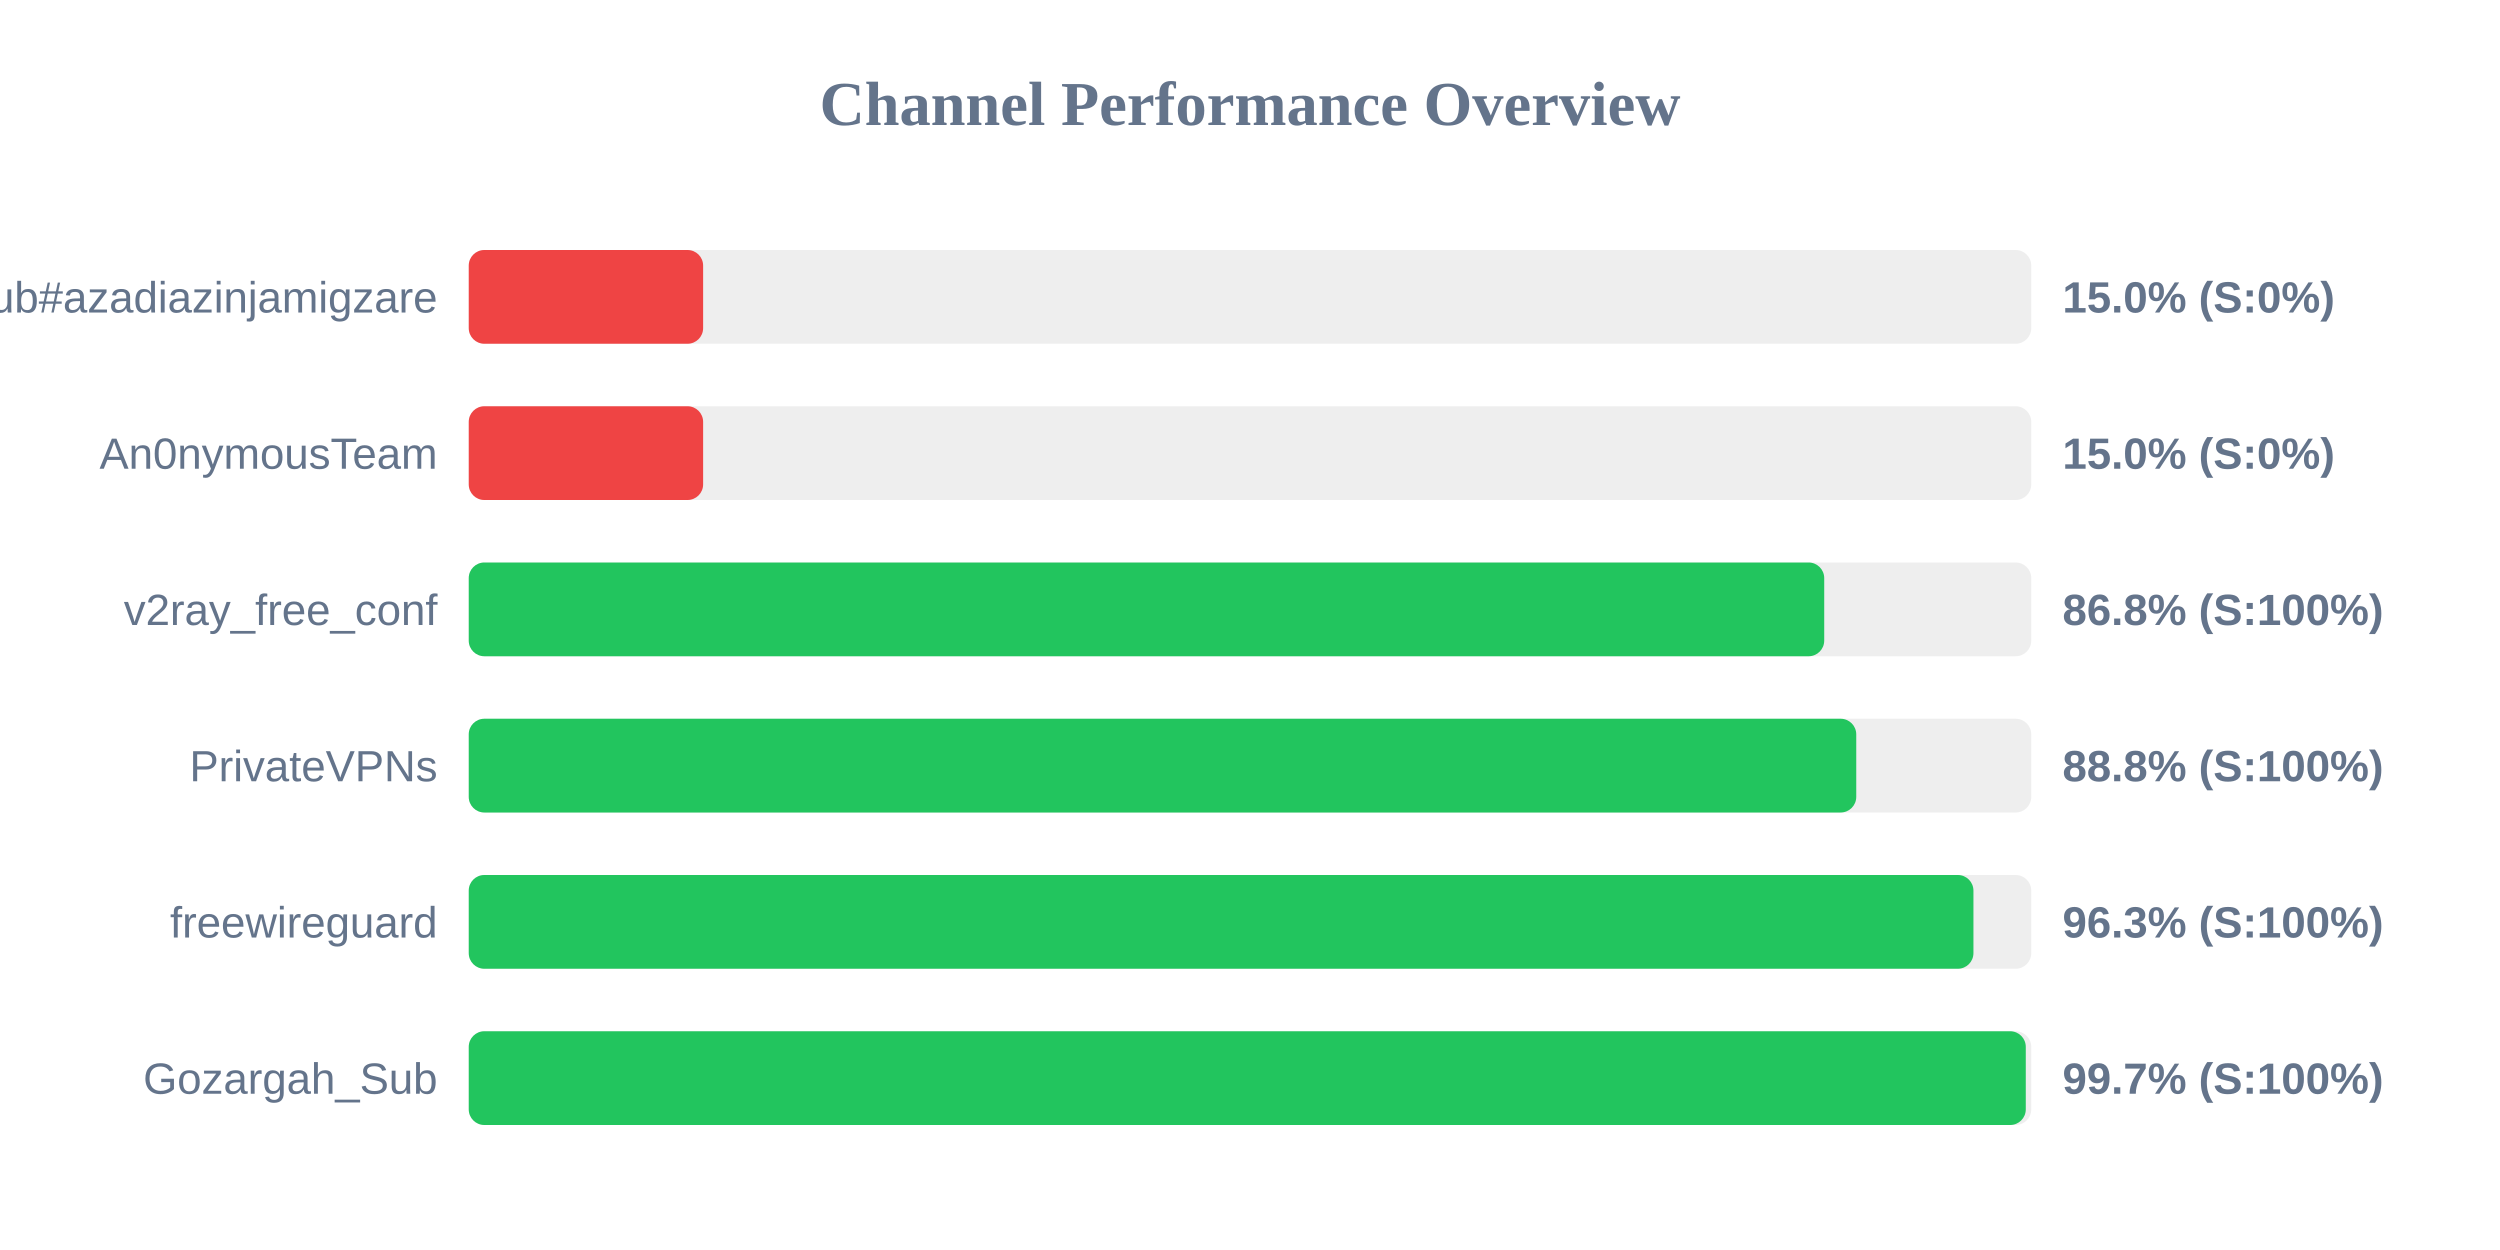
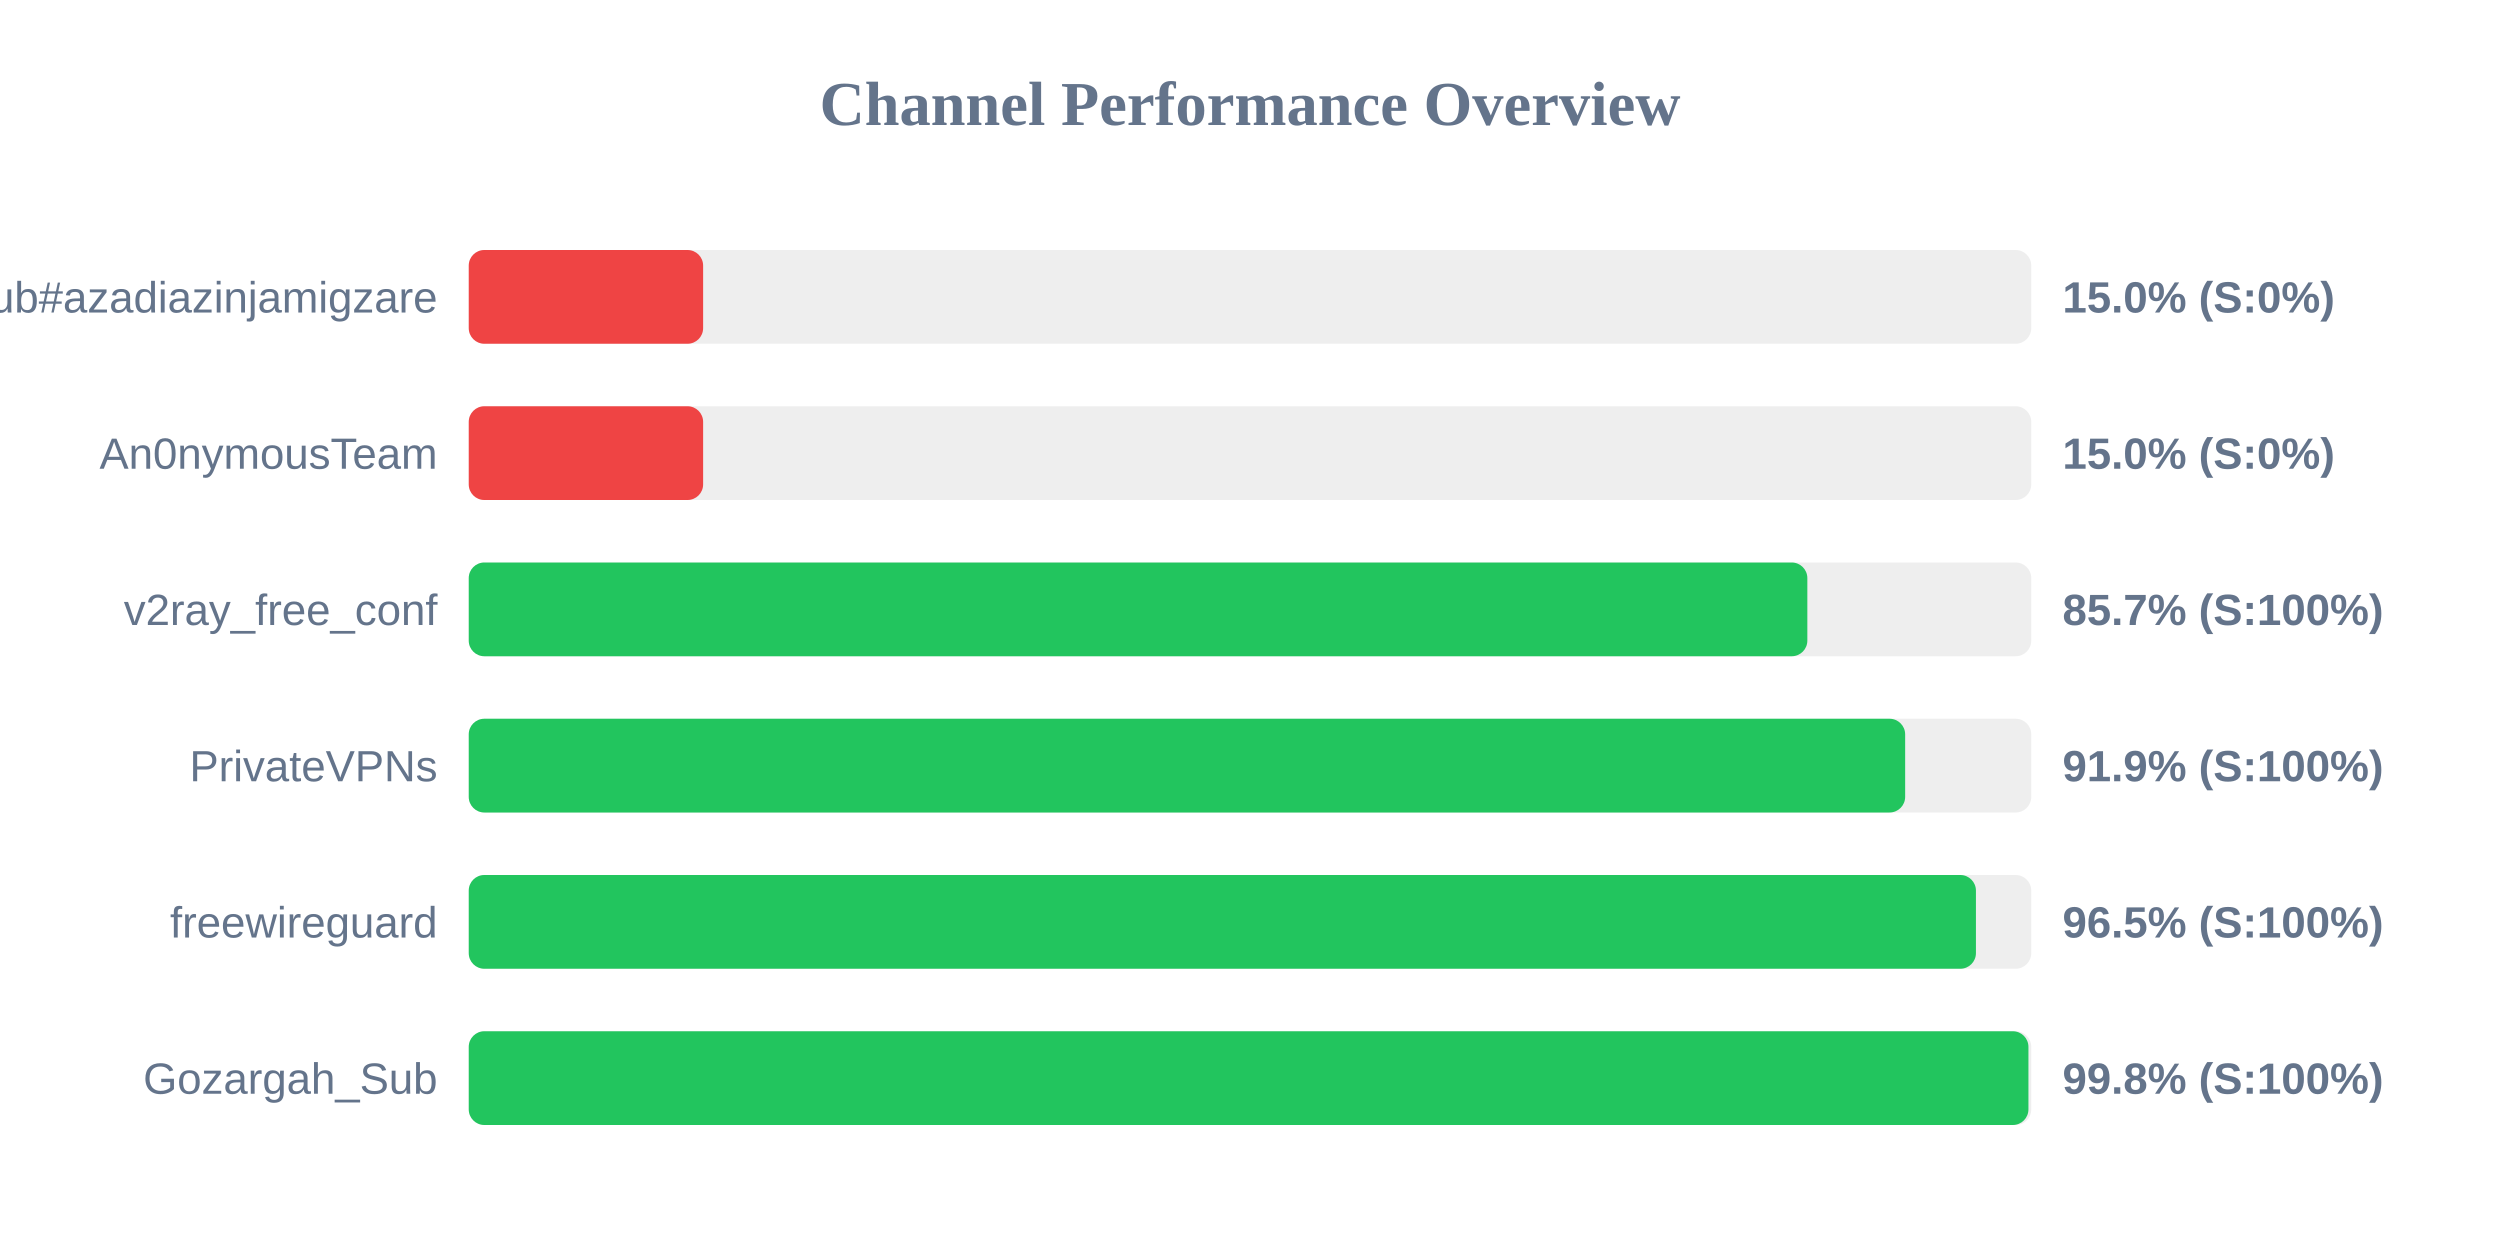
<svg xmlns="http://www.w3.org/2000/svg" width="800" height="400" version="1.1">
  <style>
        .row { font: 14px Arial; fill: #64748b; }
        .score { font: bold 14px Arial; fill: #64748b; }
    </style>
  <text x="400" y="40" text-anchor="middle" font-size="20px" font-weight="bold" fill="#64748b">Channel Performance Overview</text>
  <rect x="150" y="80" width="500" height="30" fill="#eee" rx="5" />
  <rect x="150" y="80" width="75.0" height="30" fill="#ef4444" rx="5" />
  <text x="140" y="100" text-anchor="end" class="row">Sub#azadiazinjamigzare</text>
  <text x="660" y="100" text-anchor="start" class="score">15.0% (S:0%)</text>
  <rect x="150" y="130" width="500" height="30" fill="#eee" rx="5" />
  <rect x="150" y="130" width="75.0" height="30" fill="#ef4444" rx="5" />
  <text x="140" y="150" text-anchor="end" class="row">An0nymousTeam</text>
  <text x="660" y="150" text-anchor="start" class="score">15.0% (S:0%)</text>
  <rect x="150" y="180" width="500" height="30" fill="#eee" rx="5" />
-   <rect x="150" y="180" width="433.75" height="30" fill="#22c55e" rx="5" />
+   <rect x="150" y="180" width="428.35" height="30" fill="#22c55e" rx="5" />
  <text x="140" y="200" text-anchor="end" class="row">v2ray_free_conf</text>
-   <text x="660" y="200" text-anchor="start" class="score">86.8% (S:100%)</text>
+   <text x="660" y="200" text-anchor="start" class="score">85.7% (S:100%)</text>
  <rect x="150" y="230" width="500" height="30" fill="#eee" rx="5" />
-   <rect x="150" y="230" width="444.0" height="30" fill="#22c55e" rx="5" />
+   <rect x="150" y="230" width="459.65" height="30" fill="#22c55e" rx="5" />
  <text x="140" y="250" text-anchor="end" class="row">PrivateVPNs</text>
-   <text x="660" y="250" text-anchor="start" class="score">88.8% (S:100%)</text>
+   <text x="660" y="250" text-anchor="start" class="score">91.9% (S:100%)</text>
  <rect x="150" y="280" width="500" height="30" fill="#eee" rx="5" />
-   <rect x="150" y="280" width="481.5" height="30" fill="#22c55e" rx="5" />
+   <rect x="150" y="280" width="482.3" height="30" fill="#22c55e" rx="5" />
  <text x="140" y="300" text-anchor="end" class="row">freewireguard</text>
-   <text x="660" y="300" text-anchor="start" class="score">96.3% (S:100%)</text>
+   <text x="660" y="300" text-anchor="start" class="score">96.5% (S:100%)</text>
  <rect x="150" y="330" width="500" height="30" fill="#eee" rx="5" />
-   <rect x="150" y="330" width="498.25" height="30" fill="#22c55e" rx="5" />
+   <rect x="150" y="330" width="499.1" height="30" fill="#22c55e" rx="5" />
  <text x="140" y="350" text-anchor="end" class="row">Gozargah_Sub</text>
-   <text x="660" y="350" text-anchor="start" class="score">99.7% (S:100%)</text>
+   <text x="660" y="350" text-anchor="start" class="score">99.8% (S:100%)</text>
</svg>
